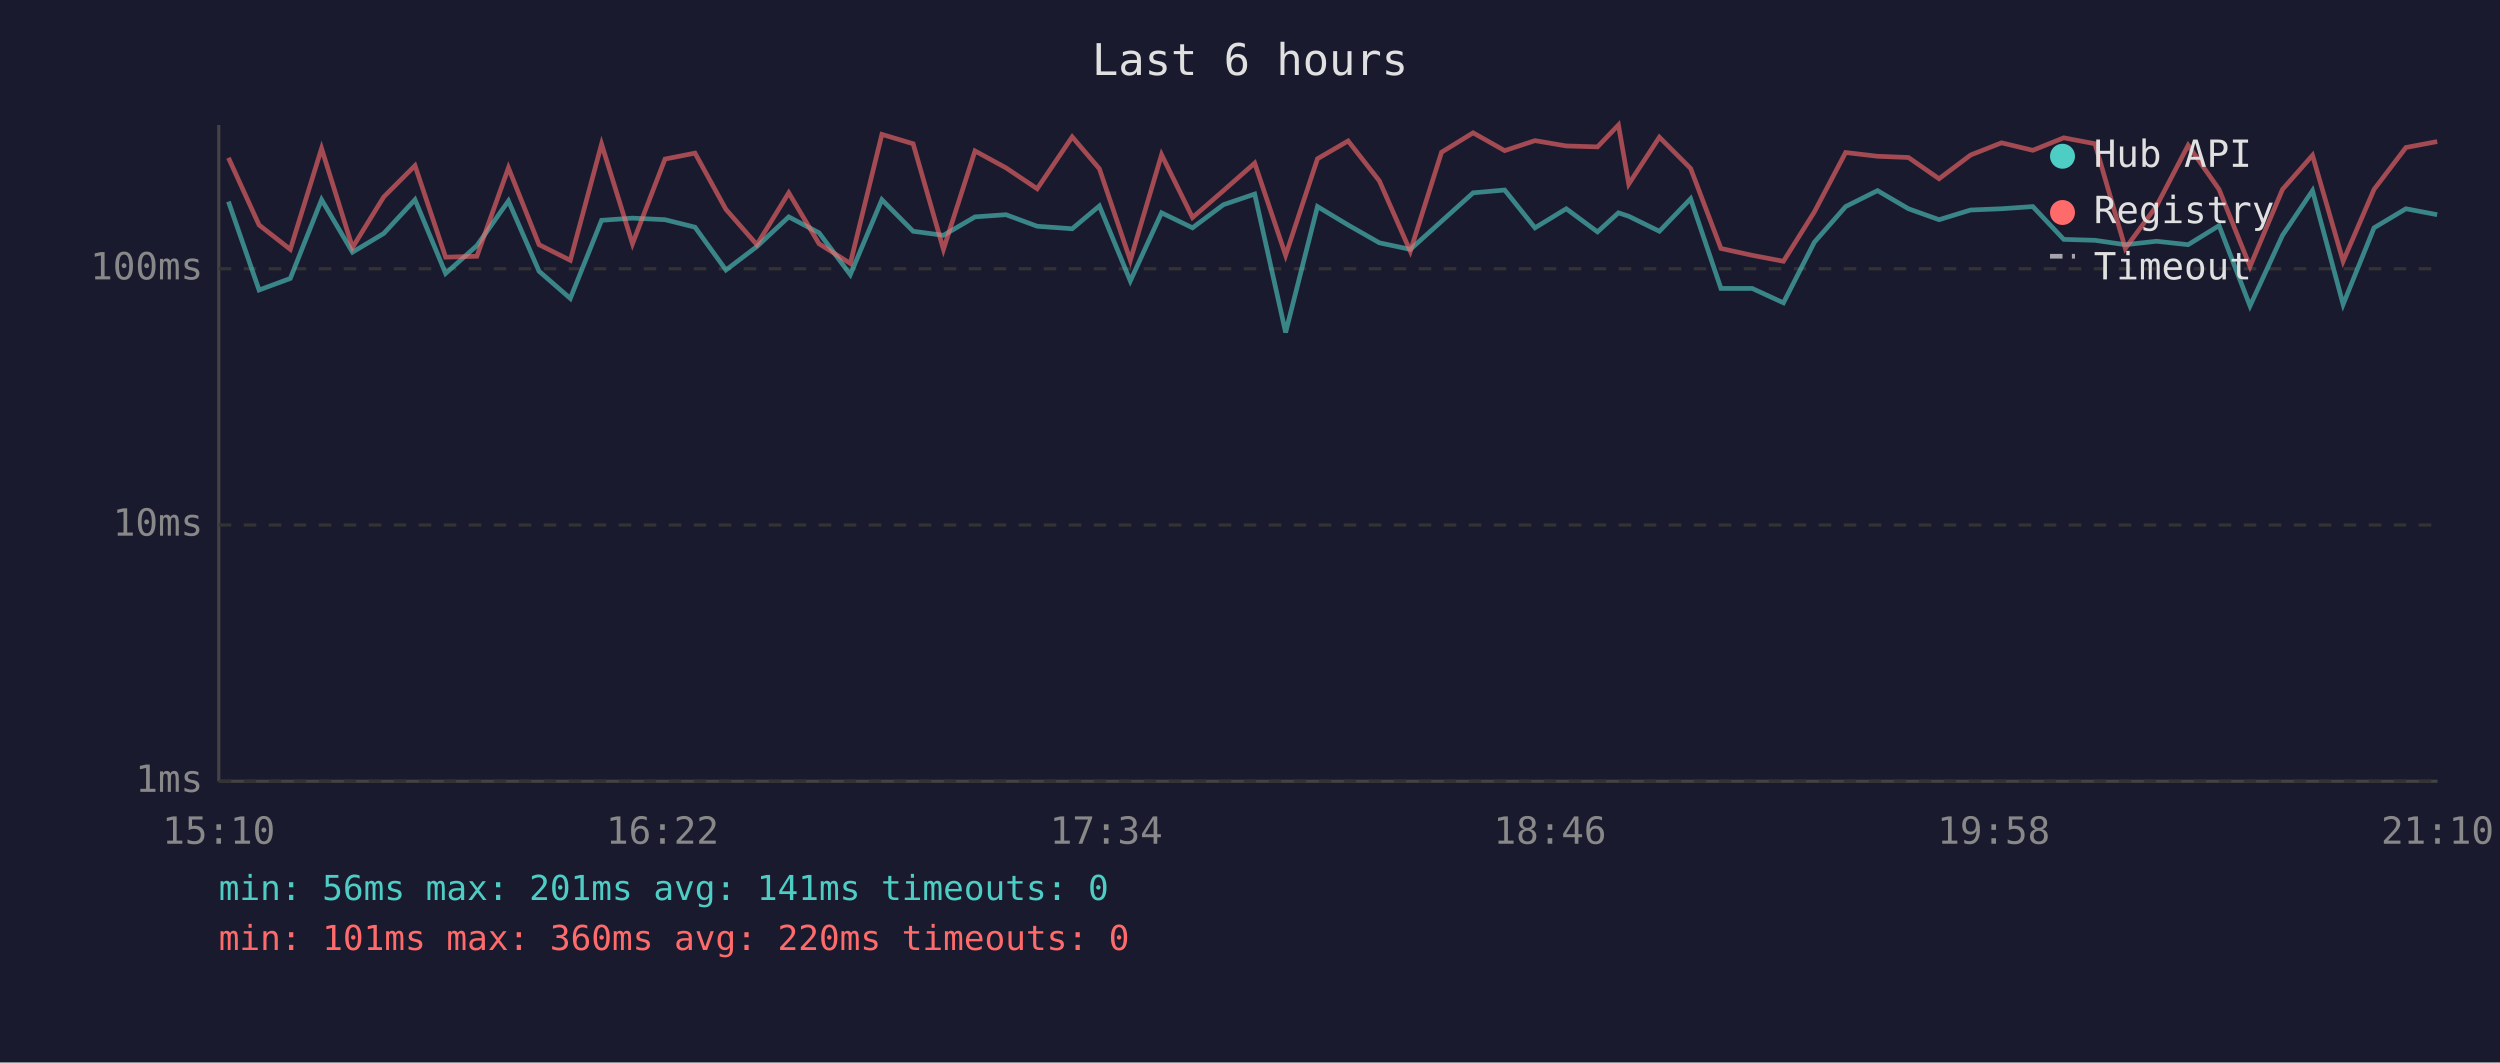
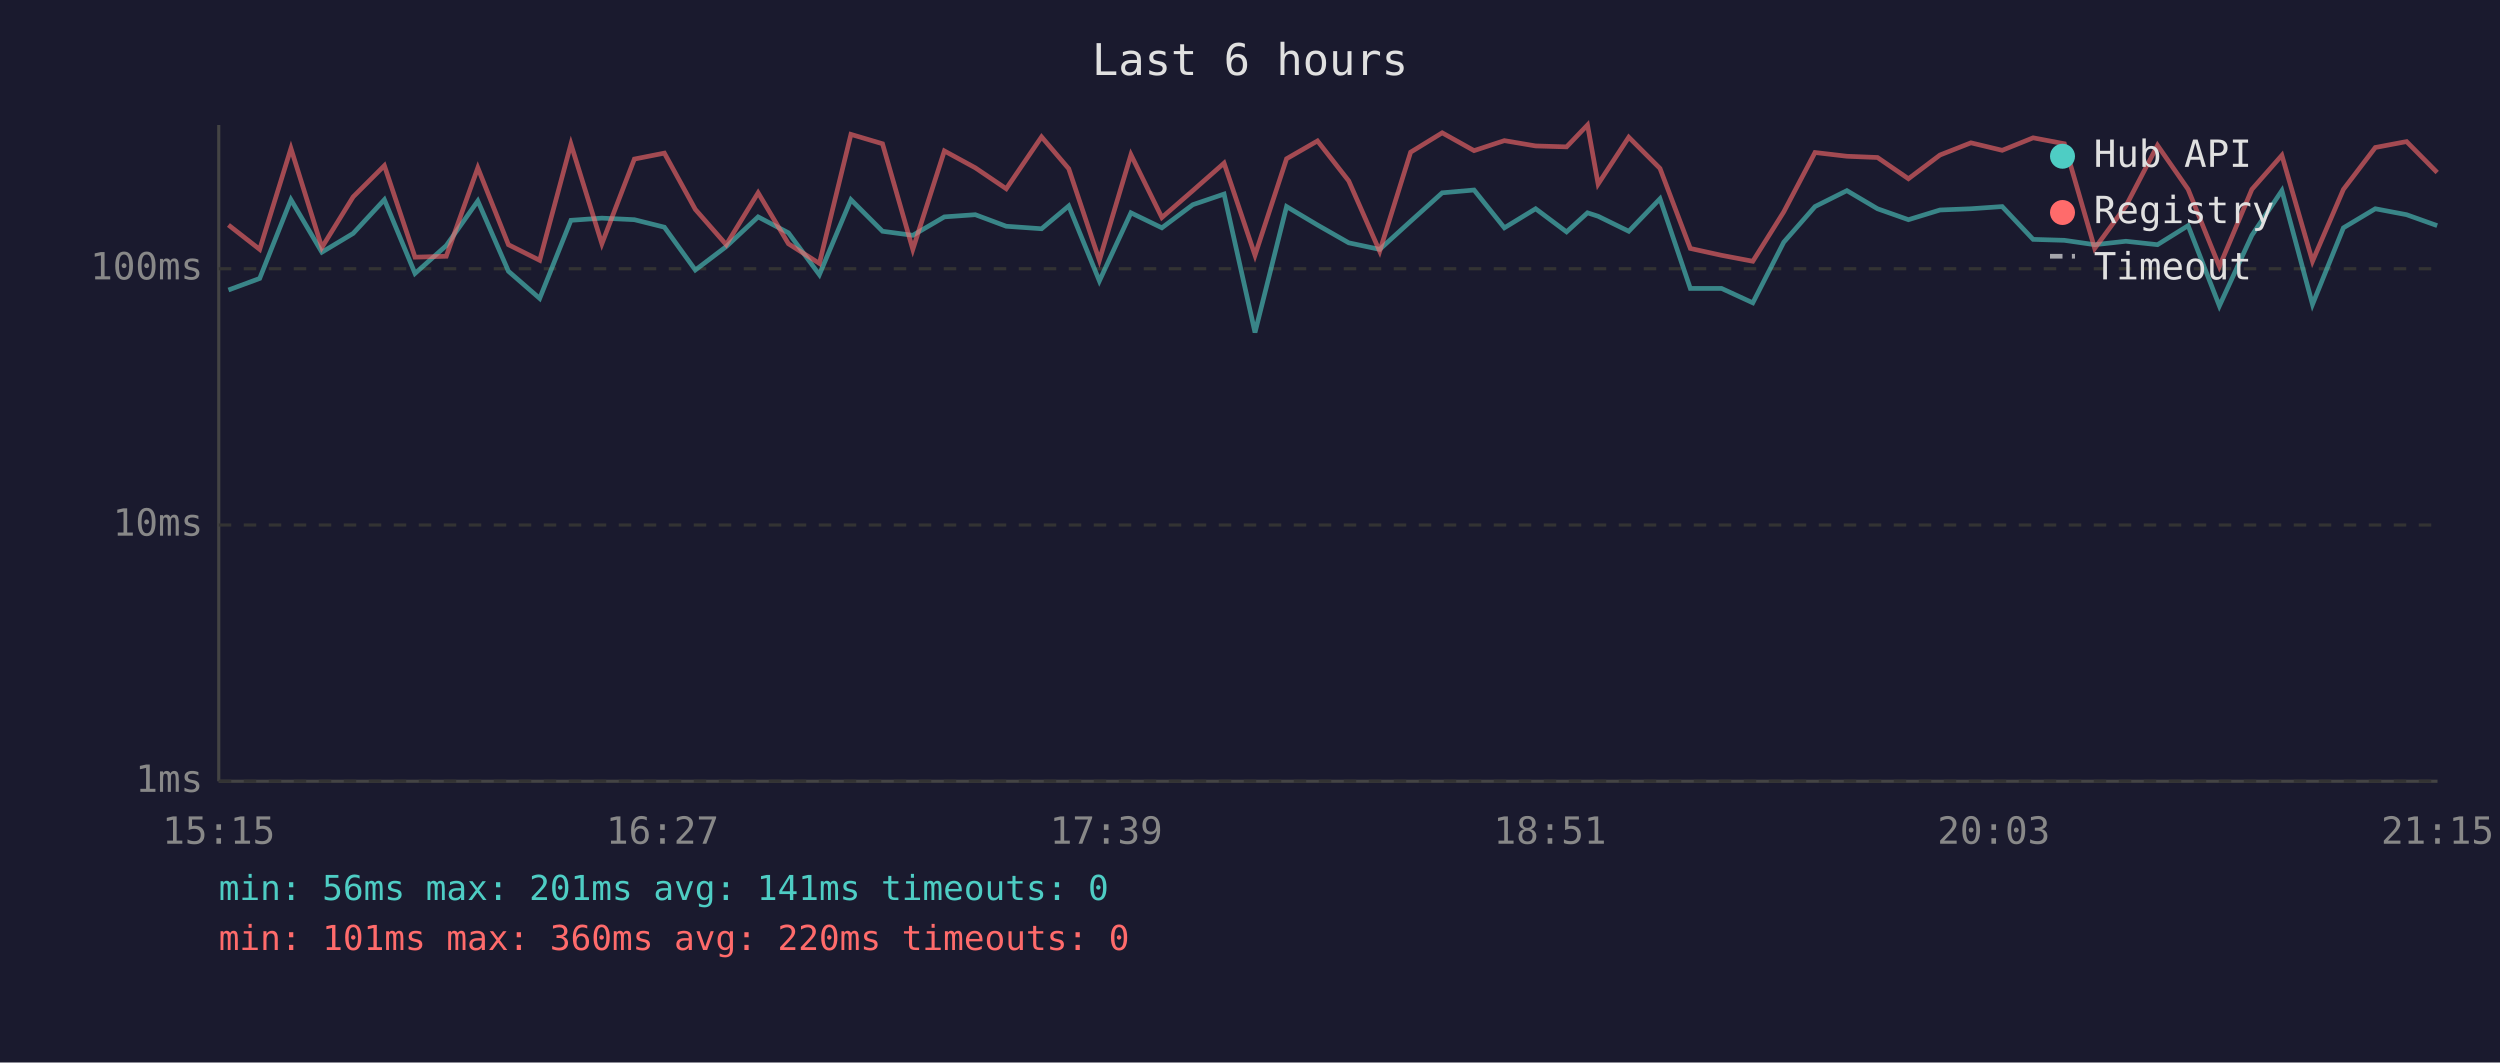
<svg xmlns="http://www.w3.org/2000/svg" viewBox="0 0 800 340" font-family="monospace" font-size="12">
  <rect width="800" height="340" fill="#1a1a2e" />
  <text x="400" y="24" fill="#e0e0e0" font-size="14" text-anchor="middle">Last 6 hours</text>
  <line x1="70" y1="40" x2="70" y2="250" stroke="#444" stroke-width="1" />
  <line x1="70" y1="250" x2="780" y2="250" stroke="#444" stroke-width="1" />
  <line x1="70" y1="250" x2="780" y2="250" stroke="#333" stroke-width="1" stroke-dasharray="4" />
  <text x="65" y="250" fill="#888" text-anchor="end" dominant-baseline="middle">1ms</text>
  <line x1="70" y1="168" x2="780" y2="168" stroke="#333" stroke-width="1" stroke-dasharray="4" />
  <text x="65" y="168" fill="#888" text-anchor="end" dominant-baseline="middle">10ms</text>
  <line x1="70" y1="86" x2="780" y2="86" stroke="#333" stroke-width="1" stroke-dasharray="4" />
  <text x="65" y="86" fill="#888" text-anchor="end" dominant-baseline="middle">100ms</text>
-   <text x="70" y="270" fill="#888" text-anchor="middle">15:10</text>
-   <text x="212" y="270" fill="#888" text-anchor="middle">16:22</text>
-   <text x="354" y="270" fill="#888" text-anchor="middle">17:34</text>
-   <text x="496" y="270" fill="#888" text-anchor="middle">18:46</text>
-   <text x="638" y="270" fill="#888" text-anchor="middle">19:58</text>
-   <text x="780" y="270" fill="#888" text-anchor="middle">21:10</text>
-   <polyline points="73.1,64.5 82.9,92.8 92.9,89.1 102.9,63.9 112.8,80.7 122.8,74.7 132.8,63.9 142.6,87.5 152.6,78.6 162.7,64.3 172.5,86.8 182.5,95.5 192.5,70.5 202.4,69.8 212.8,70.3 222.4,72.7 232.3,86.4 242.2,78.9 252.4,69.4 262.1,74.5 272.1,87.9 282.2,63.9 292.2,74.0 301.9,75.3 312.0,69.4 321.9,68.7 331.9,72.4 343.1,73.2 351.8,65.9 361.7,89.9 371.7,68.1 381.6,72.9 391.5,65.5 401.5,62.1 411.4,106.4 421.6,66.1 431.4,72.0 441.4,77.7 451.3,79.8 461.3,70.8 471.4,61.7 481.5,60.8 491.2,72.9 501.2,66.8 511.2,74.2 517.9,68.1 521.2,69.2 531.0,74.0 541.0,63.6 550.7,92.3 560.7,92.3 570.7,96.9 580.6,77.5 590.6,66.1 600.8,61.0 610.7,66.8 620.5,70.3 630.6,67.2 640.5,66.8 650.5,66.1 660.4,76.6 670.4,76.9 680.1,78.3 690.1,77.2 700.2,78.3 710.1,72.2 720.0,97.9 730.4,75.3 740.0,61.0 749.8,97.4 759.7,72.9 769.9,66.8 779.9,68.7" fill="none" stroke="#4ecdc4" stroke-width="1.5" opacity="0.6" />
-   <polyline points="73.1,50.5 82.9,72.0 92.9,79.8 102.9,47.5 112.8,79.2 122.8,63.0 132.8,53.0 142.6,82.3 152.6,82.0 162.7,53.7 172.5,78.3 182.5,83.3 192.5,46.1 202.4,78.0 212.8,50.9 222.4,49.0 232.3,67.0 242.2,78.3 252.4,61.7 262.1,78.0 272.1,84.3 282.2,43.0 292.2,46.0 301.9,79.8 312.0,48.3 321.9,53.7 331.9,60.4 343.1,43.8 351.8,54.0 361.7,83.3 371.7,49.5 381.6,69.6 391.5,61.0 401.5,52.2 411.4,81.7 421.6,50.8 431.4,45.1 441.4,57.9 451.3,80.4 461.3,48.7 471.4,42.5 481.5,48.2 491.2,45.0 501.2,46.7 511.2,47.0 517.9,40.0 521.2,58.9 531.0,43.9 541.0,53.9 550.7,79.5 560.7,81.7 570.7,83.6 580.6,67.8 590.6,48.8 600.8,50.0 610.7,50.4 620.5,57.2 630.6,49.6 640.5,45.7 650.5,48.1 660.4,44.1 670.4,46.0 680.1,79.5 690.1,65.9 700.2,46.5 710.1,60.6 720.0,85.3 730.4,60.6 740.0,49.7 749.8,83.6 759.7,60.6 769.9,47.2 779.9,45.3" fill="none" stroke="#ff6b6b" stroke-width="1.5" opacity="0.6" />
+   <text x="70" y="270" fill="#888" text-anchor="middle">15:15</text>
+   <text x="212" y="270" fill="#888" text-anchor="middle">16:27</text>
+   <text x="354" y="270" fill="#888" text-anchor="middle">17:39</text>
+   <text x="496" y="270" fill="#888" text-anchor="middle">18:51</text>
+   <text x="638" y="270" fill="#888" text-anchor="middle">20:03</text>
+   <text x="780" y="270" fill="#888" text-anchor="middle">21:15</text>
+   <polyline points="73.1,92.8 83.1,89.1 93.1,63.9 103.0,80.7 113.0,74.7 123.0,63.9 132.8,87.5 142.8,78.6 152.9,64.3 162.7,86.8 172.7,95.5 182.7,70.5 192.6,69.8 203.0,70.3 212.6,72.7 222.5,86.4 232.4,78.9 242.6,69.4 252.3,74.5 262.2,87.9 272.3,63.9 282.4,74.0 292.1,75.3 302.2,69.4 312.1,68.7 322.0,72.4 333.3,73.2 342.0,65.9 351.8,89.9 361.9,68.1 371.8,72.9 381.7,65.5 391.7,62.1 401.6,106.4 411.7,66.1 421.6,72.0 431.6,77.7 441.5,79.8 451.4,70.8 461.5,61.7 471.7,60.8 481.4,72.9 491.4,66.8 501.3,74.2 508.0,68.1 511.4,69.2 521.2,74.0 531.2,63.6 540.9,92.3 550.9,92.3 560.9,96.9 570.8,77.5 580.8,66.1 591.0,61.0 600.8,66.8 610.7,70.3 620.8,67.2 630.7,66.8 640.7,66.1 650.6,76.6 660.6,76.9 670.3,78.3 680.3,77.2 690.4,78.3 700.2,72.2 710.2,97.9 720.6,75.3 730.2,61.0 740.0,97.4 749.9,72.9 760.1,66.8 770.1,68.7 779.9,72.2" fill="none" stroke="#4ecdc4" stroke-width="1.5" opacity="0.6" />
+   <polyline points="73.1,72.0 83.1,79.8 93.1,47.5 103.0,79.2 113.0,63.0 123.0,53.0 132.8,82.3 142.8,82.0 152.9,53.7 162.7,78.3 172.7,83.3 182.7,46.1 192.6,78.0 203.0,50.9 212.6,49.0 222.5,67.0 232.4,78.3 242.6,61.7 252.3,78.0 262.2,84.3 272.3,43.0 282.4,46.0 292.1,79.8 302.2,48.3 312.1,53.7 322.0,60.4 333.3,43.8 342.0,54.0 351.8,83.3 361.9,49.5 371.8,69.6 381.7,61.0 391.7,52.2 401.6,81.7 411.7,50.8 421.6,45.1 431.6,57.9 441.5,80.4 451.4,48.7 461.5,42.5 471.7,48.2 481.4,45.0 491.4,46.7 501.3,47.0 508.0,40.0 511.4,58.9 521.2,43.9 531.2,53.9 540.9,79.5 550.9,81.7 560.9,83.6 570.8,67.8 580.8,48.8 591.0,50.0 600.8,50.4 610.7,57.2 620.8,49.6 630.7,45.7 640.7,48.1 650.6,44.1 660.6,46.0 670.3,79.5 680.3,65.9 690.4,46.5 700.2,60.6 710.2,85.3 720.6,60.6 730.2,49.7 740.0,83.6 749.9,60.6 760.1,47.2 770.1,45.3 779.9,55.2" fill="none" stroke="#ff6b6b" stroke-width="1.5" opacity="0.6" />
  <circle cx="660" cy="50" r="4" fill="#4ecdc4" />
  <text x="670" y="50" fill="#e0e0e0" dominant-baseline="middle">Hub API</text>
  <circle cx="660" cy="68" r="4" fill="#ff6b6b" />
  <text x="670" y="68" fill="#e0e0e0" dominant-baseline="middle">Registry</text>
  <line x1="656" y1="82" x2="664" y2="82" stroke="#e0e0e0" stroke-width="1.5" stroke-dasharray="4,3" opacity="0.7" />
  <text x="670" y="86" fill="#e0e0e0" dominant-baseline="middle">Timeout</text>
  <text x="70" y="288" fill="#4ecdc4" font-size="11">min: 56ms  max: 201ms  avg: 141ms  timeouts: 0</text>
  <text x="70" y="304" fill="#ff6b6b" font-size="11">min: 101ms  max: 360ms  avg: 220ms  timeouts: 0</text>
</svg>
